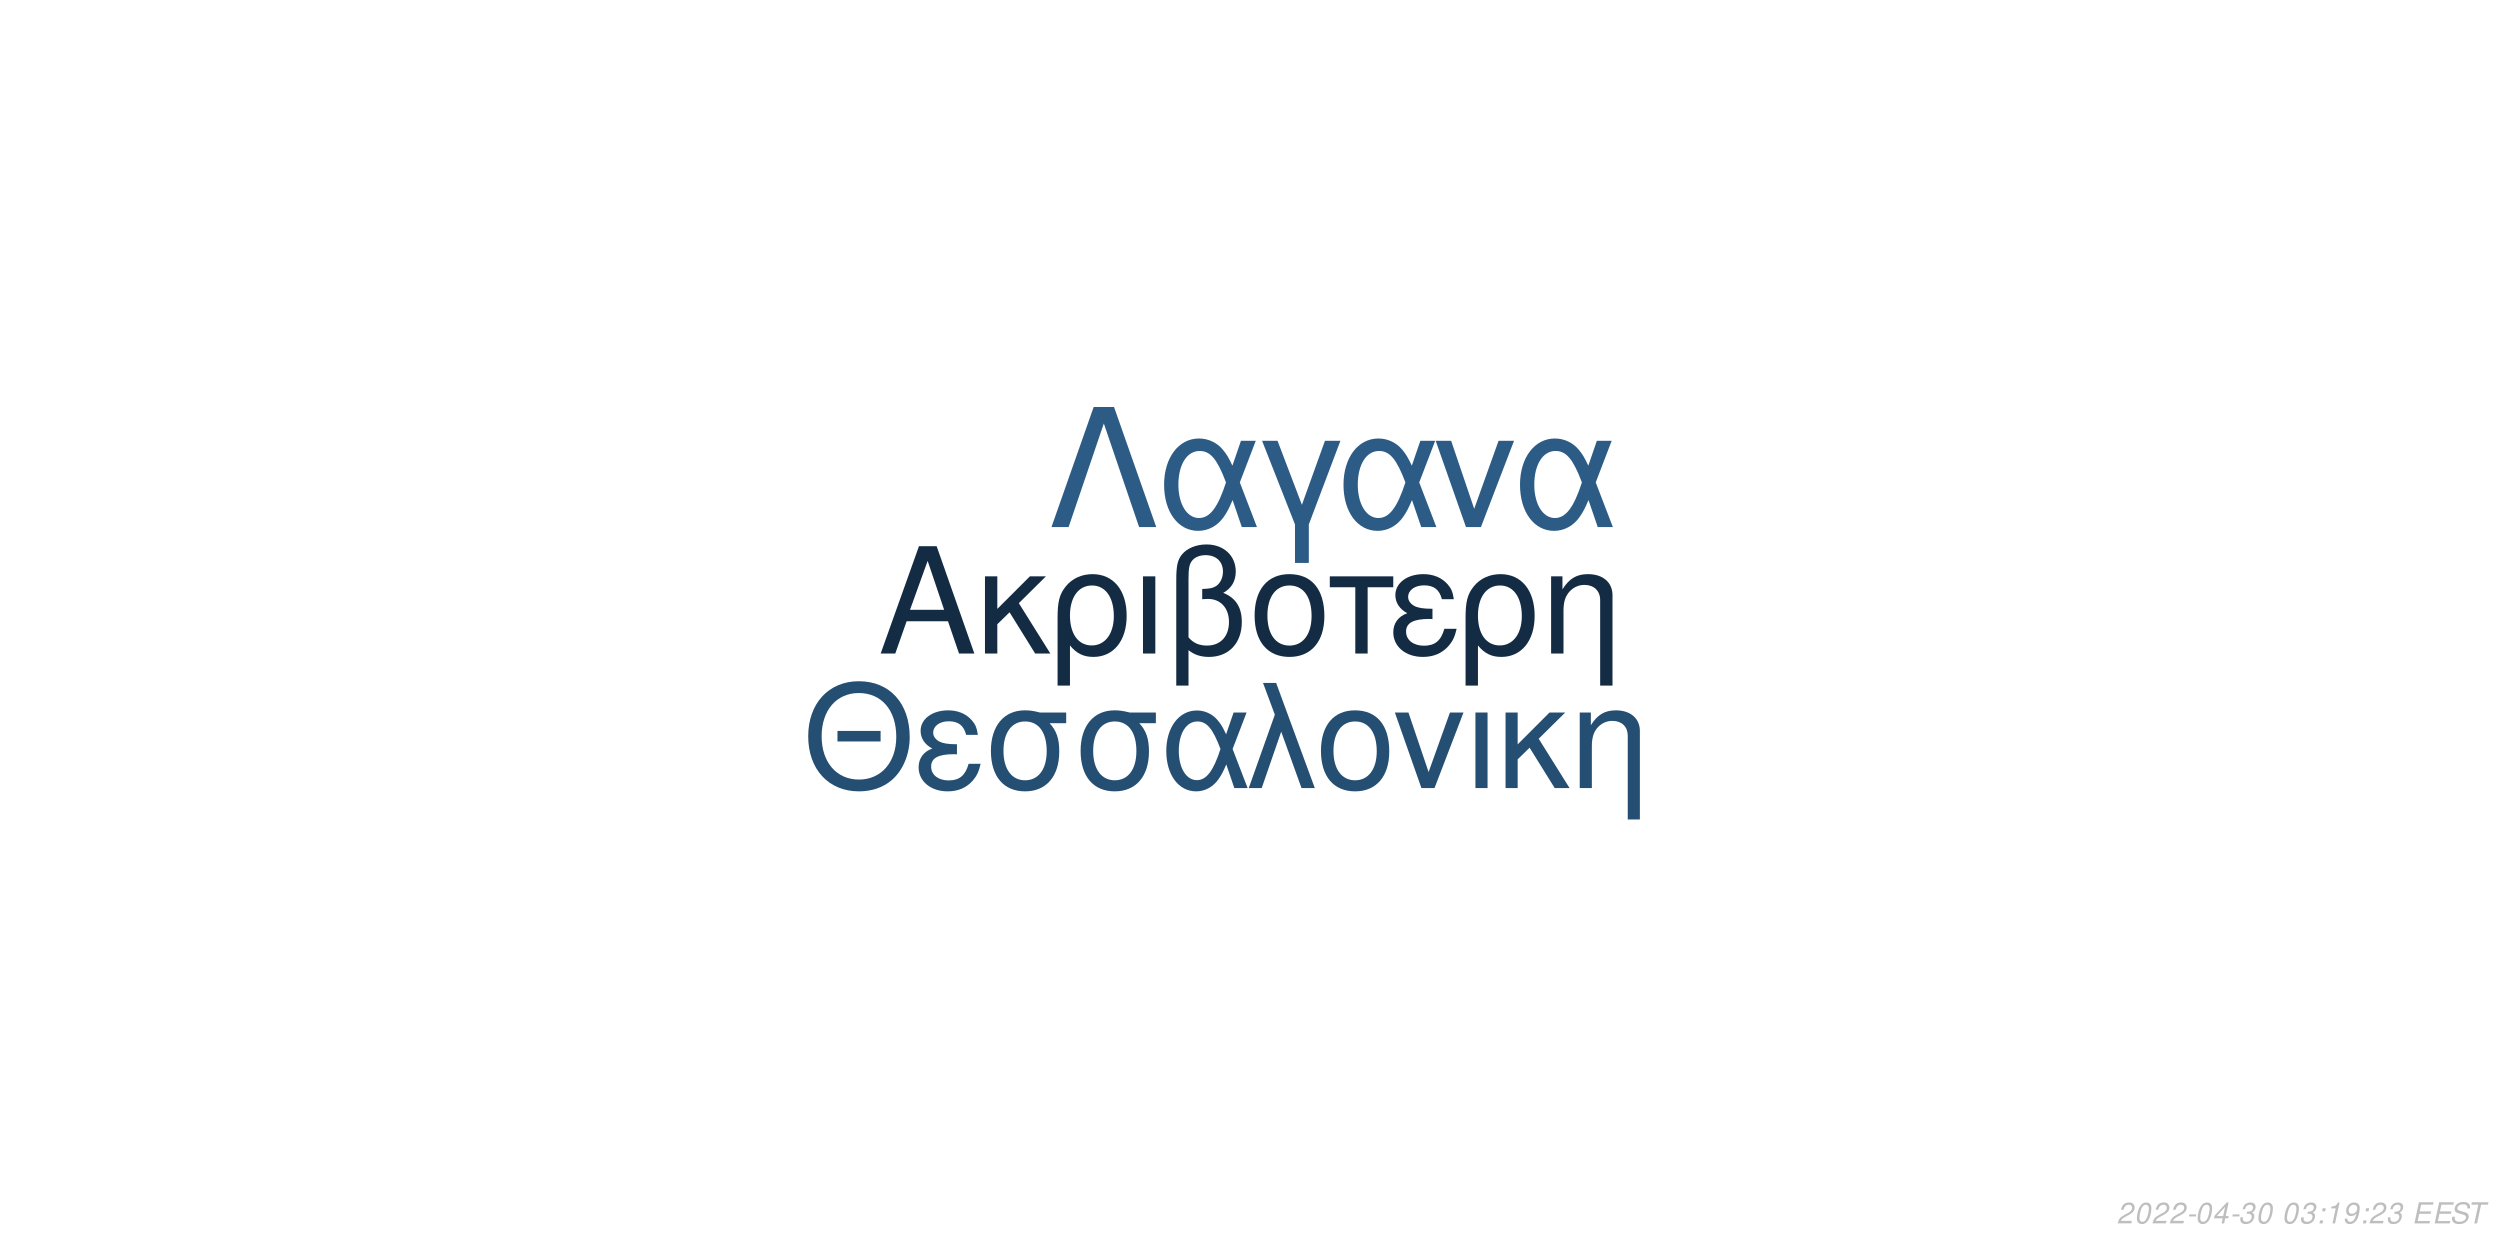
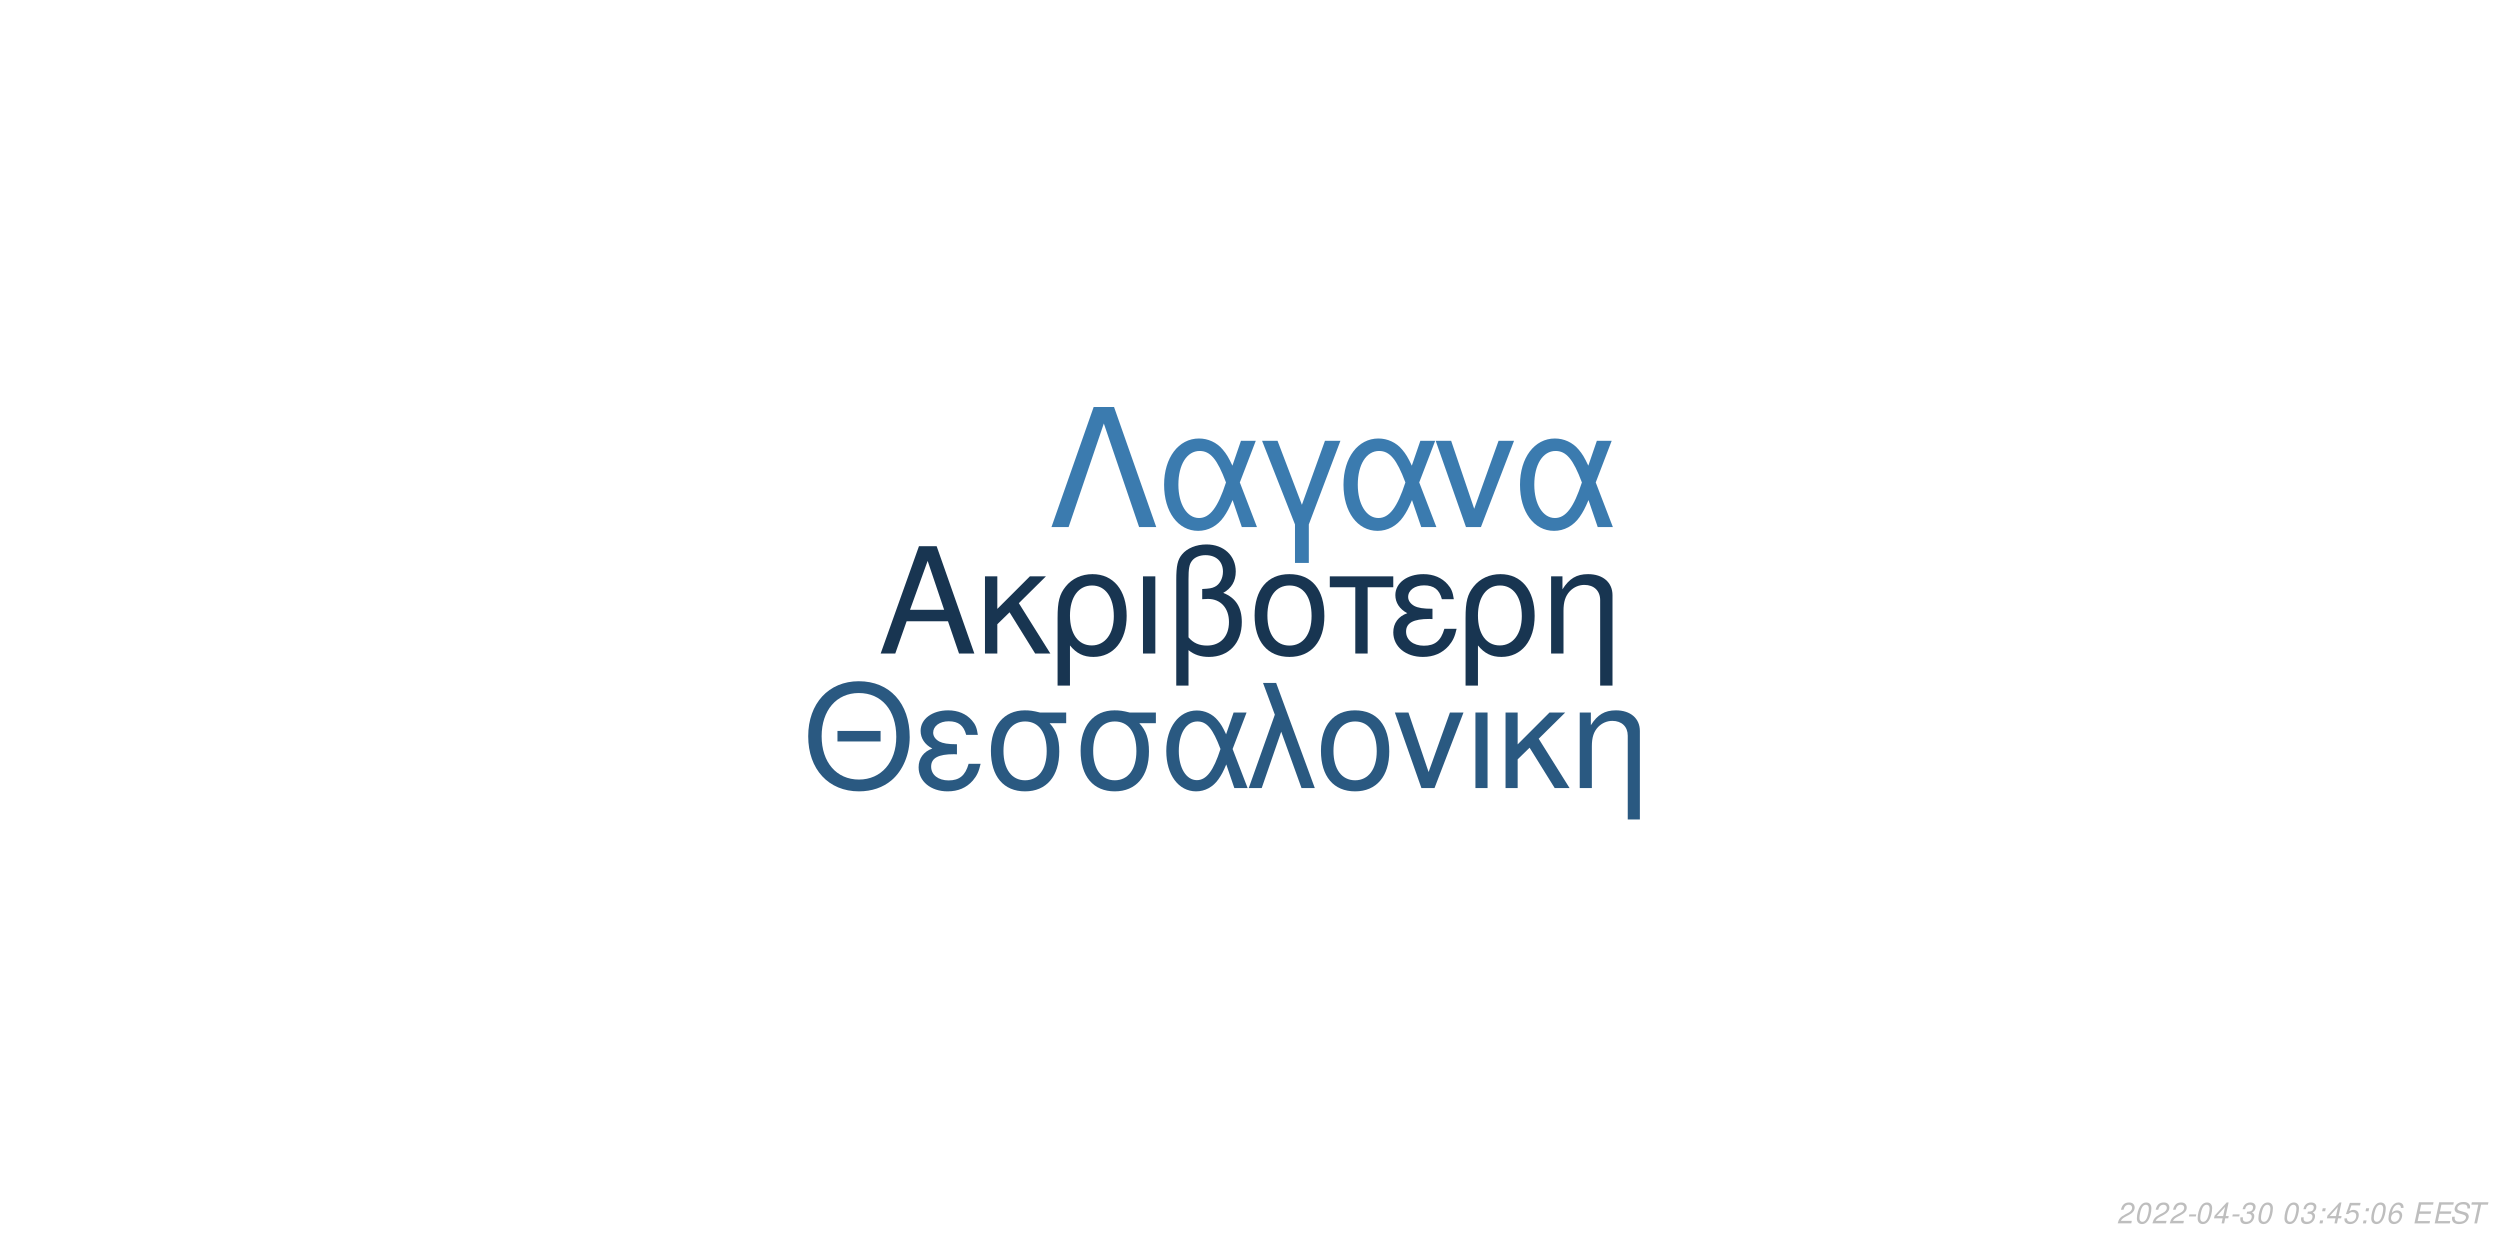
<svg xmlns="http://www.w3.org/2000/svg" xmlns:xlink="http://www.w3.org/1999/xlink" width="864pt" height="432pt" viewBox="0 0 864 432" version="1.1">
  <defs>
    <g>
      <symbol overflow="visible" id="glyph0-0">
        <path style="stroke:none;" d="" />
      </symbol>
      <symbol overflow="visible" id="glyph0-1">
        <path style="stroke:none;" d="M 24.125 -11.141 L 27.938 0 L 33.234 0 L 20.203 -37.094 L 14.094 -37.094 L 0.859 0 L 5.906 0 L 9.828 -11.141 Z M 22.797 -15.109 L 11 -15.109 L 17.094 -32.016 Z M 22.797 -15.109 " />
      </symbol>
      <symbol overflow="visible" id="glyph0-2">
        <path style="stroke:none;" d="M 7.172 -15.422 L 7.172 -26.672 L 2.906 -26.672 L 2.906 0 L 7.172 0 L 7.172 -10.125 L 11.406 -14.25 L 20.25 0 L 25.5 0 L 14.609 -17.406 L 23.969 -26.672 L 18.422 -26.672 Z M 7.172 -15.422 " />
      </symbol>
      <symbol overflow="visible" id="glyph0-3">
        <path style="stroke:none;" d="M 3 11.094 L 7.281 11.094 L 7.281 -2.797 C 9.516 -0.047 11.953 1.172 15.375 1.172 C 22.344 1.172 26.875 -4.422 26.875 -13.031 C 26.875 -21.891 22.297 -27.438 15.062 -27.438 C 11.297 -27.438 7.984 -25.906 5.797 -23.156 C 3.672 -20.516 3 -17.969 3 -12.359 Z M 14.906 -23.516 C 19.547 -23.516 22.438 -19.438 22.438 -12.922 C 22.438 -6.812 19.391 -2.797 14.812 -2.797 C 10.172 -2.797 7.281 -6.766 7.281 -13.125 C 7.281 -19.484 10.234 -23.516 14.906 -23.516 Z M 14.906 -23.516 " />
      </symbol>
      <symbol overflow="visible" id="glyph0-4">
        <path style="stroke:none;" d="M 3.516 0 L 7.781 0 L 7.781 -26.672 L 3.516 -26.672 Z M 3.516 0 " />
      </symbol>
      <symbol overflow="visible" id="glyph0-5">
        <path style="stroke:none;" d="M 4.016 11.094 L 8.25 11.094 L 8.25 -1.172 C 10.172 0.406 12.422 1.172 15.312 1.172 C 22.188 1.172 26.672 -3.609 26.672 -10.891 C 26.672 -15.984 24.578 -19.234 20.25 -20.969 C 23.109 -22.547 24.578 -25.031 24.578 -28.344 C 24.578 -33.844 20.406 -37.703 14.453 -37.703 C 10.938 -37.703 7.734 -36.391 6 -34.25 C 4.484 -32.422 4.016 -30.328 4.016 -25.391 Z M 8.25 -25.656 C 8.25 -29.359 8.5 -30.844 9.469 -32.062 C 10.375 -33.281 12.156 -34 14.094 -34 C 17.812 -34 20.156 -31.812 20.156 -28.297 C 20.156 -25.953 18.984 -23.812 17.297 -23.047 C 16.281 -22.547 15.469 -22.438 12.984 -22.297 L 12.984 -18.781 C 13.734 -18.828 14.344 -18.875 14.969 -18.875 C 19.344 -18.875 22.234 -15.719 22.234 -10.891 C 22.234 -5.906 19.281 -2.75 14.656 -2.75 C 11.953 -2.75 9.922 -3.609 8.25 -5.594 Z M 8.25 -25.656 " />
      </symbol>
      <symbol overflow="visible" id="glyph0-6">
        <path style="stroke:none;" d="M 14.094 -27.438 C 6.562 -27.438 2.094 -22.094 2.094 -13.125 C 2.094 -4.125 6.562 1.172 14.141 1.172 C 21.672 1.172 26.203 -4.172 26.203 -12.922 C 26.203 -22.188 21.828 -27.438 14.094 -27.438 Z M 14.141 -23.516 C 18.938 -23.516 21.781 -19.594 21.781 -12.984 C 21.781 -6.672 18.828 -2.75 14.141 -2.75 C 9.422 -2.75 6.516 -6.672 6.516 -13.125 C 6.516 -19.594 9.422 -23.516 14.141 -23.516 Z M 14.141 -23.516 " />
      </symbol>
      <symbol overflow="visible" id="glyph0-7">
        <path style="stroke:none;" d="M 7.891 0 L 12.156 0 L 12.156 -22.906 L 21.016 -22.906 L 21.016 -26.672 L -0.922 -26.672 L -0.922 -22.906 L 7.891 -22.906 Z M 7.891 0 " />
      </symbol>
      <symbol overflow="visible" id="glyph0-8">
        <path style="stroke:none;" d="M 14.562 -15.469 C 11.344 -15.469 9.562 -15.781 8.297 -16.438 C 6.922 -17.203 6.156 -18.328 6.156 -19.547 C 6.156 -21.891 8.453 -23.562 11.656 -23.562 C 15.062 -23.562 16.953 -22.094 17.812 -18.781 L 21.938 -18.781 C 21.578 -21.266 21.062 -22.5 19.797 -23.922 C 17.812 -26.203 14.906 -27.438 11.453 -27.438 C 5.797 -27.438 1.734 -24.375 1.734 -20.203 C 1.734 -17.609 3.156 -15.375 5.859 -13.938 C 2.797 -12.875 1.016 -10.484 1.016 -7.328 C 1.016 -2.391 5.297 1.172 11.25 1.172 C 14.969 1.172 17.906 -0.109 20.156 -2.641 C 21.578 -4.328 22.297 -5.797 22.906 -8.547 L 18.672 -8.547 C 17.5 -4.422 15.422 -2.703 11.609 -2.703 C 7.938 -2.703 5.438 -4.688 5.438 -7.578 C 5.438 -10.578 7.938 -11.953 13.484 -11.953 C 13.641 -11.953 14.094 -11.953 14.562 -11.906 Z M 14.562 -15.469 " />
      </symbol>
      <symbol overflow="visible" id="glyph0-9">
        <path style="stroke:none;" d="M 3.562 -26.672 L 3.562 0 L 7.844 0 L 7.844 -14.703 C 7.844 -17.906 8.5 -19.891 10.031 -21.531 C 11.406 -22.953 13.188 -23.719 15.062 -23.719 C 18.375 -23.719 20.516 -21.672 20.516 -18.469 L 20.516 11.094 L 24.781 11.094 L 24.781 -20.156 C 24.781 -24.578 21.469 -27.438 16.328 -27.438 C 12.359 -27.438 9.828 -25.906 7.484 -22.188 L 7.484 -26.672 Z M 3.562 -26.672 " />
      </symbol>
      <symbol overflow="visible" id="glyph1-0">
        <path style="stroke:none;" d="" />
      </symbol>
      <symbol overflow="visible" id="glyph1-1">
        <path style="stroke:none;" d="M 26.859 -19.734 L 11.953 -19.734 L 11.953 -16.094 L 26.859 -16.094 Z M 19.328 -36.922 C 8.922 -36.922 1.844 -29.25 1.844 -17.891 C 1.844 -6.484 8.875 1.141 19.391 1.141 C 23.812 1.141 27.703 -0.203 30.641 -2.688 C 34.578 -6.031 36.922 -11.656 36.922 -17.594 C 36.922 -29.297 30 -36.922 19.328 -36.922 Z M 19.328 -32.844 C 27.203 -32.844 32.281 -26.906 32.281 -17.688 C 32.281 -8.922 27.062 -2.938 19.391 -2.938 C 11.609 -2.938 6.484 -8.922 6.484 -17.891 C 6.484 -26.859 11.609 -32.844 19.328 -32.844 Z M 19.328 -32.844 " />
      </symbol>
      <symbol overflow="visible" id="glyph1-2">
        <path style="stroke:none;" d="M 14.25 -15.141 C 11.109 -15.141 9.375 -15.453 8.125 -16.094 C 6.781 -16.844 6.031 -17.938 6.031 -19.141 C 6.031 -21.422 8.266 -23.078 11.406 -23.078 C 14.75 -23.078 16.594 -21.625 17.438 -18.391 L 21.469 -18.391 C 21.125 -20.828 20.625 -22.031 19.391 -23.422 C 17.438 -25.656 14.594 -26.859 11.219 -26.859 C 5.688 -26.859 1.688 -23.875 1.688 -19.781 C 1.688 -17.234 3.094 -15.047 5.734 -13.656 C 2.734 -12.609 1 -10.266 1 -7.172 C 1 -2.344 5.188 1.141 11.016 1.141 C 14.656 1.141 17.547 -0.094 19.734 -2.594 C 21.125 -4.234 21.828 -5.688 22.422 -8.375 L 18.281 -8.375 C 17.141 -4.328 15.094 -2.641 11.359 -2.641 C 7.766 -2.641 5.328 -4.578 5.328 -7.422 C 5.328 -10.359 7.766 -11.703 13.203 -11.703 C 13.359 -11.703 13.797 -11.703 14.25 -11.656 Z M 14.25 -15.141 " />
      </symbol>
      <symbol overflow="visible" id="glyph1-3">
        <path style="stroke:none;" d="M 29 -26.109 L 19.938 -26.109 C 17.594 -26.703 16.438 -26.859 14.703 -26.859 C 7.469 -26.859 2.984 -21.469 2.984 -12.859 C 2.984 -4.031 7.375 1.141 14.797 1.141 C 22.172 1.141 26.609 -4.078 26.609 -12.656 C 26.609 -17.047 25.656 -19.828 23.266 -22.422 L 29 -22.422 Z M 14.797 -23.016 C 19.531 -23.016 22.266 -19.234 22.266 -12.75 C 22.266 -6.531 19.438 -2.688 14.797 -2.688 C 10.172 -2.688 7.328 -6.531 7.328 -12.859 C 7.328 -19.188 10.172 -23.016 14.797 -23.016 Z M 14.797 -23.016 " />
      </symbol>
      <symbol overflow="visible" id="glyph1-4">
        <path style="stroke:none;" d="M 29.344 -26.109 L 24.859 -26.109 L 22.266 -18.578 C 21.125 -21.031 20.484 -22.125 19.328 -23.469 C 17.547 -25.609 14.906 -26.812 12.156 -26.812 C 5.984 -26.812 1.594 -20.984 1.594 -12.812 C 1.594 -4.578 5.828 1.141 11.906 1.141 C 14.953 1.141 17.734 -0.344 19.625 -3.047 C 20.672 -4.531 21.281 -5.688 22.328 -8.172 L 25.109 0 L 29.703 0 L 24.516 -13.5 Z M 20.328 -13.5 C 17.891 -5.922 15.453 -2.734 12.156 -2.734 C 8.516 -2.734 5.922 -6.922 5.922 -12.812 C 5.922 -18.938 8.516 -23.016 12.359 -23.016 C 15.594 -23.016 17.688 -20.531 20.328 -13.5 Z M 20.328 -13.5 " />
      </symbol>
      <symbol overflow="visible" id="glyph1-5">
        <path style="stroke:none;" d="M 1.094 0 L 5.578 0 L 12.312 -19.484 L 19.328 0 L 23.922 0 L 10.562 -36.328 L 6.031 -36.328 L 10.109 -25.359 Z M 1.094 0 " />
      </symbol>
      <symbol overflow="visible" id="glyph1-6">
        <path style="stroke:none;" d="M 13.797 -26.859 C 6.422 -26.859 2.047 -21.625 2.047 -12.859 C 2.047 -4.031 6.422 1.141 13.859 1.141 C 21.234 1.141 25.656 -4.078 25.656 -12.656 C 25.656 -21.719 21.375 -26.859 13.797 -26.859 Z M 13.859 -23.016 C 18.531 -23.016 21.328 -19.188 21.328 -12.703 C 21.328 -6.531 18.438 -2.688 13.859 -2.688 C 9.219 -2.688 6.375 -6.531 6.375 -12.859 C 6.375 -19.188 9.219 -23.016 13.859 -23.016 Z M 13.859 -23.016 " />
      </symbol>
      <symbol overflow="visible" id="glyph1-7">
        <path style="stroke:none;" d="M 14.297 0 L 24.312 -26.109 L 19.625 -26.109 L 12.25 -5.531 L 5.281 -26.109 L 0.594 -26.109 L 9.766 0 Z M 14.297 0 " />
      </symbol>
      <symbol overflow="visible" id="glyph1-8">
        <path style="stroke:none;" d="M 3.438 0 L 7.625 0 L 7.625 -26.109 L 3.438 -26.109 Z M 3.438 0 " />
      </symbol>
      <symbol overflow="visible" id="glyph1-9">
        <path style="stroke:none;" d="M 7.031 -15.094 L 7.031 -26.109 L 2.844 -26.109 L 2.844 0 L 7.031 0 L 7.031 -9.922 L 11.156 -13.953 L 19.828 0 L 24.969 0 L 14.297 -17.047 L 23.469 -26.109 L 18.031 -26.109 Z M 7.031 -15.094 " />
      </symbol>
      <symbol overflow="visible" id="glyph1-10">
        <path style="stroke:none;" d="M 3.484 -26.109 L 3.484 0 L 7.672 0 L 7.672 -14.406 C 7.672 -17.547 8.328 -19.484 9.812 -21.078 C 11.156 -22.469 12.906 -23.219 14.75 -23.219 C 17.984 -23.219 20.078 -21.234 20.078 -18.094 L 20.078 10.859 L 24.266 10.859 L 24.266 -19.734 C 24.266 -24.062 21.031 -26.859 16 -26.859 C 12.109 -26.859 9.609 -25.359 7.328 -21.719 L 7.328 -26.109 Z M 3.484 -26.109 " />
      </symbol>
      <symbol overflow="visible" id="glyph2-0">
        <path style="stroke:none;" d="" />
      </symbol>
      <symbol overflow="visible" id="glyph2-1">
        <path style="stroke:none;" d="M 22.531 -41.484 L 15.484 -41.484 L 0.906 0 L 6.828 0 L 19 -35.797 L 31.188 0 L 37.109 0 Z M 22.531 -41.484 " />
      </symbol>
      <symbol overflow="visible" id="glyph2-2">
        <path style="stroke:none;" d="M 33.516 -29.812 L 28.391 -29.812 L 25.438 -21.219 C 24.125 -24.016 23.391 -25.266 22.078 -26.797 C 20.031 -29.25 17.016 -30.609 13.891 -30.609 C 6.828 -30.609 1.828 -23.953 1.828 -14.625 C 1.828 -5.234 6.656 1.312 13.594 1.312 C 17.078 1.312 20.266 -0.391 22.422 -3.469 C 23.609 -5.172 24.297 -6.484 25.5 -9.328 L 28.688 0 L 33.922 0 L 28 -15.422 Z M 23.219 -15.422 C 20.422 -6.766 17.641 -3.125 13.891 -3.125 C 9.734 -3.125 6.766 -7.906 6.766 -14.625 C 6.766 -21.625 9.734 -26.297 14.109 -26.297 C 17.812 -26.297 20.203 -23.453 23.219 -15.422 Z M 23.219 -15.422 " />
      </symbol>
      <symbol overflow="visible" id="glyph2-3">
        <path style="stroke:none;" d="M 12.062 12.406 L 16.844 12.406 L 16.844 -0.906 L 27.766 -29.812 L 22.422 -29.812 L 14.453 -7.688 L 6.031 -29.812 L 0.688 -29.812 L 12.062 -0.906 Z M 12.062 12.406 " />
      </symbol>
      <symbol overflow="visible" id="glyph2-4">
        <path style="stroke:none;" d="M 16.328 0 L 27.766 -29.812 L 22.422 -29.812 L 14 -6.312 L 6.031 -29.812 L 0.688 -29.812 L 11.156 0 Z M 16.328 0 " />
      </symbol>
      <symbol overflow="visible" id="glyph3-0">
        <path style="stroke:none;" d="" />
      </symbol>
      <symbol overflow="visible" id="glyph3-1">
        <path style="stroke:none;" d="M 5.234 -0.875 L 1.469 -0.875 C 1.641 -1.375 2.203 -1.891 3.109 -2.344 L 4.234 -2.938 C 5.562 -3.625 6.219 -4.469 6.219 -5.484 C 6.219 -5.938 6.062 -6.359 5.797 -6.656 C 5.469 -7.047 4.984 -7.234 4.312 -7.234 C 2.766 -7.234 1.891 -6.453 1.484 -4.734 L 2.375 -4.734 C 2.484 -5.188 2.609 -5.484 2.797 -5.75 C 3.094 -6.203 3.609 -6.453 4.188 -6.453 C 4.891 -6.453 5.344 -6.031 5.344 -5.375 C 5.344 -4.703 4.859 -4.094 4.016 -3.656 L 2.984 -3.125 C 1.234 -2.188 0.797 -1.656 0.344 -0.016 L 5.047 -0.016 Z M 5.234 -0.875 " />
      </symbol>
      <symbol overflow="visible" id="glyph3-2">
        <path style="stroke:none;" d="M 4.203 -7.234 C 3.375 -7.234 2.688 -6.812 2.125 -5.984 C 1.484 -5.047 0.984 -3.188 0.984 -1.734 C 0.984 -1.109 1.172 -0.562 1.484 -0.266 C 1.797 0.047 2.281 0.234 2.766 0.234 C 3.625 0.234 4.281 -0.156 4.859 -1.016 C 5.516 -1.953 6 -3.797 6 -5.266 C 6 -6.5 5.328 -7.234 4.203 -7.234 Z M 4.094 -6.453 C 4.734 -6.453 5.125 -5.984 5.125 -5.156 C 5.125 -4.203 4.781 -2.625 4.406 -1.812 C 3.984 -0.938 3.516 -0.547 2.875 -0.547 C 2.25 -0.547 1.875 -1.031 1.875 -1.828 C 1.875 -2.797 2.203 -4.344 2.594 -5.203 C 2.984 -6.047 3.453 -6.453 4.094 -6.453 Z M 4.094 -6.453 " />
      </symbol>
      <symbol overflow="visible" id="glyph3-3">
        <path style="stroke:none;" d="M 3.516 -3.125 L 1.125 -3.125 L 0.969 -2.406 L 3.359 -2.406 Z M 3.516 -3.125 " />
      </symbol>
      <symbol overflow="visible" id="glyph3-4">
        <path style="stroke:none;" d="M 3.625 -1.75 L 3.266 0 L 4.141 0 L 4.516 -1.75 L 5.562 -1.75 L 5.734 -2.531 L 4.688 -2.531 L 5.688 -7.234 L 5.016 -7.234 L 0.844 -2.672 L 0.641 -1.75 Z M 3.797 -2.531 L 1.594 -2.531 L 4.469 -5.703 Z M 3.797 -2.531 " />
      </symbol>
      <symbol overflow="visible" id="glyph3-5">
        <path style="stroke:none;" d="M 2.922 -3.312 C 3.125 -3.344 3.234 -3.344 3.375 -3.344 C 4.203 -3.344 4.688 -3 4.688 -2.406 C 4.688 -1.312 3.906 -0.547 2.781 -0.547 C 2.047 -0.547 1.594 -0.938 1.594 -1.562 C 1.594 -1.719 1.609 -1.844 1.656 -2.094 L 0.766 -2.094 C 0.734 -1.797 0.719 -1.641 0.719 -1.469 C 0.719 -0.375 1.406 0.234 2.641 0.234 C 3.547 0.234 4.297 -0.078 4.812 -0.656 C 5.266 -1.156 5.562 -1.875 5.562 -2.547 C 5.562 -3.125 5.344 -3.453 4.797 -3.734 C 5.641 -4.234 6.016 -4.844 6.016 -5.734 C 6.016 -6.656 5.312 -7.234 4.203 -7.234 C 3.375 -7.234 2.672 -6.938 2.188 -6.375 C 1.891 -6.031 1.703 -5.641 1.516 -4.906 L 2.391 -4.906 C 2.5 -5.359 2.594 -5.594 2.734 -5.812 C 3.047 -6.234 3.516 -6.453 4.078 -6.453 C 4.734 -6.453 5.141 -6.125 5.141 -5.578 C 5.141 -5.188 5.016 -4.797 4.797 -4.547 C 4.516 -4.234 4 -4.062 3.266 -4.062 L 3.078 -4.062 Z M 2.922 -3.312 " />
      </symbol>
      <symbol overflow="visible" id="glyph3-6">
        <path style="stroke:none;" d="" />
      </symbol>
      <symbol overflow="visible" id="glyph3-7">
        <path style="stroke:none;" d="M 2.359 -1.031 L 1.312 -1.031 L 1.094 0 L 2.141 0 Z M 3.266 -5.234 L 2.219 -5.234 L 2 -4.203 L 3.047 -4.203 Z M 3.266 -5.234 " />
      </symbol>
      <symbol overflow="visible" id="glyph3-8">
-         <path style="stroke:none;" d="M 3.703 -5.188 L 2.594 0 L 3.469 0 L 5.016 -7.234 L 4.438 -7.234 C 3.906 -6.156 3.688 -6.016 2.234 -5.812 L 2.109 -5.188 Z M 3.703 -5.188 " />
+         <path style="stroke:none;" d="M 6.297 -7.094 L 2.594 -7.094 L 1.234 -3.234 L 2.047 -3.234 C 2.656 -3.766 2.938 -3.906 3.531 -3.906 C 4.328 -3.906 4.797 -3.453 4.797 -2.688 C 4.797 -1.438 3.969 -0.547 2.828 -0.547 C 2.031 -0.547 1.609 -0.938 1.578 -1.734 L 0.703 -1.734 L 0.703 -1.516 C 0.703 -0.938 0.844 -0.547 1.188 -0.266 C 1.562 0.062 2.078 0.234 2.703 0.234 C 3.656 0.234 4.391 -0.156 4.984 -0.922 C 5.422 -1.5 5.672 -2.234 5.672 -2.953 C 5.672 -4 4.938 -4.672 3.812 -4.672 C 3.328 -4.672 2.906 -4.547 2.406 -4.234 L 3.109 -6.219 L 6.109 -6.219 Z M 6.297 -7.094 " />
      </symbol>
      <symbol overflow="visible" id="glyph3-9">
-         <path style="stroke:none;" d="M 0.844 -1.656 C 0.844 -1.547 0.844 -1.438 0.844 -1.375 C 0.844 -0.406 1.531 0.234 2.578 0.234 C 3.203 0.234 3.766 0.016 4.297 -0.438 C 4.938 -1 5.312 -1.656 5.594 -2.719 C 5.844 -3.672 6.016 -4.766 6.016 -5.375 C 6.016 -5.844 5.844 -6.328 5.547 -6.656 C 5.203 -7.031 4.703 -7.234 4.062 -7.234 C 2.516 -7.234 1.297 -5.938 1.297 -4.266 C 1.297 -3.203 1.984 -2.547 3.047 -2.547 C 3.484 -2.547 3.953 -2.672 4.281 -2.891 C 4.406 -2.984 4.547 -3.078 4.828 -3.344 C 4.438 -1.484 3.703 -0.547 2.703 -0.547 C 2.109 -0.547 1.719 -0.938 1.719 -1.547 L 1.719 -1.656 Z M 3.953 -6.453 C 4.625 -6.453 5.141 -5.953 5.141 -5.281 C 5.141 -4.188 4.312 -3.312 3.297 -3.312 C 2.594 -3.312 2.172 -3.734 2.172 -4.453 C 2.172 -5.562 2.984 -6.453 3.953 -6.453 Z M 3.953 -6.453 " />
+         <path style="stroke:none;" d="M 6.125 -5.344 L 6.141 -5.625 C 6.141 -6.609 5.453 -7.234 4.391 -7.234 C 3.438 -7.234 2.641 -6.719 2.016 -5.703 C 1.422 -4.781 0.938 -2.953 0.938 -1.688 C 0.938 -0.516 1.688 0.234 2.859 0.234 C 3.703 0.234 4.438 -0.156 5 -0.875 C 5.406 -1.422 5.672 -2.156 5.672 -2.766 C 5.672 -3.812 4.969 -4.5 3.906 -4.5 C 3.234 -4.5 2.672 -4.234 2.094 -3.625 C 2.406 -5.375 3.234 -6.453 4.25 -6.453 C 4.703 -6.453 5.062 -6.234 5.172 -5.844 C 5.203 -5.719 5.234 -5.578 5.25 -5.344 Z M 3.656 -3.734 C 4.344 -3.734 4.797 -3.281 4.797 -2.625 C 4.797 -1.469 3.984 -0.547 2.984 -0.547 C 2.297 -0.547 1.812 -1.047 1.812 -1.766 C 1.812 -2.859 2.625 -3.734 3.656 -3.734 Z M 3.656 -3.734 " />
      </symbol>
      <symbol overflow="visible" id="glyph3-10">
        <path style="stroke:none;" d="M 2.547 -3.312 L 6.5 -3.312 L 6.688 -4.141 L 2.719 -4.141 L 3.219 -6.469 L 7.344 -6.469 L 7.516 -7.297 L 2.453 -7.297 L 0.906 0 L 6.125 0 L 6.297 -0.812 L 2.016 -0.812 Z M 2.547 -3.312 " />
      </symbol>
      <symbol overflow="visible" id="glyph3-11">
        <path style="stroke:none;" d="M 7.062 -5.156 C 7.125 -5.438 7.141 -5.562 7.141 -5.703 C 7.141 -6.156 6.938 -6.594 6.594 -6.891 C 6.188 -7.25 5.656 -7.406 4.875 -7.406 C 3.844 -7.406 3.047 -7.125 2.5 -6.562 C 2.094 -6.141 1.781 -5.438 1.781 -4.922 C 1.781 -4.297 2.219 -3.766 2.891 -3.562 L 4.594 -3.094 C 5.406 -2.859 5.734 -2.578 5.734 -2.094 C 5.734 -1.781 5.547 -1.406 5.266 -1.141 C 4.844 -0.766 4.266 -0.578 3.453 -0.578 C 2.328 -0.578 1.812 -0.984 1.812 -1.906 C 1.812 -2.047 1.812 -2.125 1.844 -2.312 L 0.984 -2.312 C 0.906 -2.062 0.891 -1.906 0.891 -1.688 C 0.891 -0.484 1.797 0.234 3.297 0.234 C 4.359 0.234 5.234 -0.062 5.812 -0.609 C 6.344 -1.078 6.688 -1.797 6.688 -2.375 C 6.688 -2.641 6.609 -2.906 6.453 -3.156 C 6.234 -3.5 5.938 -3.703 5.469 -3.828 L 3.75 -4.312 C 2.984 -4.547 2.734 -4.734 2.734 -5.188 C 2.734 -5.547 2.875 -5.844 3.188 -6.109 C 3.547 -6.438 4.031 -6.594 4.703 -6.594 C 5.266 -6.594 5.688 -6.484 5.906 -6.297 C 6.094 -6.125 6.219 -5.797 6.219 -5.516 C 6.219 -5.422 6.203 -5.344 6.188 -5.156 Z M 7.062 -5.156 " />
      </symbol>
      <symbol overflow="visible" id="glyph3-12">
        <path style="stroke:none;" d="M 4.938 -6.469 L 7.312 -6.469 L 7.484 -7.297 L 1.75 -7.297 L 1.578 -6.469 L 3.984 -6.469 L 2.609 0 L 3.547 0 Z M 4.938 -6.469 " />
      </symbol>
    </g>
  </defs>
  <g id="surface1">
    <rect x="0" y="0" width="864" height="432" style="fill:rgb(100%,100%,100%);fill-opacity:1;stroke:none;" />
-     <g style="fill:rgb(7.451%,17.255%,26.667%);fill-opacity:1;">
+     <g style="fill:rgb(9.412%,20.784%,31.765%);fill-opacity:1;">
      <use xlink:href="#glyph0-1" x="303.5" y="225.861" />
      <use xlink:href="#glyph0-2" x="337.5" y="225.861" />
      <use xlink:href="#glyph0-3" x="362.5" y="225.861" />
      <use xlink:href="#glyph0-4" x="391.5" y="225.861" />
      <use xlink:href="#glyph0-5" x="402.5" y="225.861" />
      <use xlink:href="#glyph0-6" x="431.5" y="225.861" />
      <use xlink:href="#glyph0-7" x="460.5" y="225.861" />
      <use xlink:href="#glyph0-8" x="480.5" y="225.861" />
      <use xlink:href="#glyph0-3" x="503.5" y="225.861" />
      <use xlink:href="#glyph0-9" x="532.5" y="225.861" />
    </g>
-     <g style="fill:rgb(14.51%,30.588%,45.098%);fill-opacity:1;">
+     <g style="fill:rgb(16.471%,34.902%,50.588%);fill-opacity:1;">
      <use xlink:href="#glyph1-1" x="277.473" y="272.354" />
      <use xlink:href="#glyph1-2" x="316.473" y="272.354" />
      <use xlink:href="#glyph1-3" x="339.473" y="272.354" />
      <use xlink:href="#glyph1-3" x="370.473" y="272.354" />
      <use xlink:href="#glyph1-4" x="401.473" y="272.354" />
      <use xlink:href="#glyph1-5" x="430.473" y="272.354" />
      <use xlink:href="#glyph1-6" x="454.473" y="272.354" />
      <use xlink:href="#glyph1-7" x="481.473" y="272.354" />
      <use xlink:href="#glyph1-8" x="506.473" y="272.354" />
      <use xlink:href="#glyph1-9" x="517.473" y="272.354" />
      <use xlink:href="#glyph1-10" x="542.473" y="272.354" />
    </g>
-     <g style="fill:rgb(17.255%,36.078%,52.157%);fill-opacity:1;">
+     <g style="fill:rgb(23.137%,48.235%,68.627%);fill-opacity:1;">
      <use xlink:href="#glyph2-1" x="362.484" y="182.152" />
      <use xlink:href="#glyph2-2" x="400.484" y="182.152" />
      <use xlink:href="#glyph2-3" x="435.484" y="182.152" />
      <use xlink:href="#glyph2-2" x="462.484" y="182.152" />
      <use xlink:href="#glyph2-4" x="495.484" y="182.152" />
      <use xlink:href="#glyph2-2" x="523.484" y="182.152" />
    </g>
    <g style="fill:rgb(74.51%,74.51%,74.51%);fill-opacity:1;">
      <use xlink:href="#glyph3-1" x="731.52" y="422.81" />
      <use xlink:href="#glyph3-2" x="737.52" y="422.81" />
      <use xlink:href="#glyph3-1" x="743.52" y="422.81" />
      <use xlink:href="#glyph3-1" x="749.52" y="422.81" />
      <use xlink:href="#glyph3-3" x="755.52" y="422.81" />
      <use xlink:href="#glyph3-2" x="758.52" y="422.81" />
      <use xlink:href="#glyph3-4" x="764.52" y="422.81" />
      <use xlink:href="#glyph3-3" x="770.52" y="422.81" />
      <use xlink:href="#glyph3-5" x="773.52" y="422.81" />
      <use xlink:href="#glyph3-2" x="779.52" y="422.81" />
      <use xlink:href="#glyph3-6" x="785.52" y="422.81" />
      <use xlink:href="#glyph3-2" x="788.52" y="422.81" />
      <use xlink:href="#glyph3-5" x="794.52" y="422.81" />
      <use xlink:href="#glyph3-7" x="800.52" y="422.81" />
-       <use xlink:href="#glyph3-8" x="803.52" y="422.81" />
-       <use xlink:href="#glyph3-9" x="809.52" y="422.81" />
+       <use xlink:href="#glyph3-4" x="803.52" y="422.81" />
+       <use xlink:href="#glyph3-8" x="809.52" y="422.81" />
      <use xlink:href="#glyph3-7" x="815.52" y="422.81" />
-       <use xlink:href="#glyph3-1" x="818.52" y="422.81" />
-       <use xlink:href="#glyph3-5" x="824.52" y="422.81" />
+       <use xlink:href="#glyph3-2" x="818.52" y="422.81" />
+       <use xlink:href="#glyph3-9" x="824.52" y="422.81" />
      <use xlink:href="#glyph3-6" x="830.52" y="422.81" />
      <use xlink:href="#glyph3-10" x="833.52" y="422.81" />
      <use xlink:href="#glyph3-10" x="840.52" y="422.81" />
      <use xlink:href="#glyph3-11" x="846.52" y="422.81" />
      <use xlink:href="#glyph3-12" x="852.52" y="422.81" />
    </g>
  </g>
</svg>
